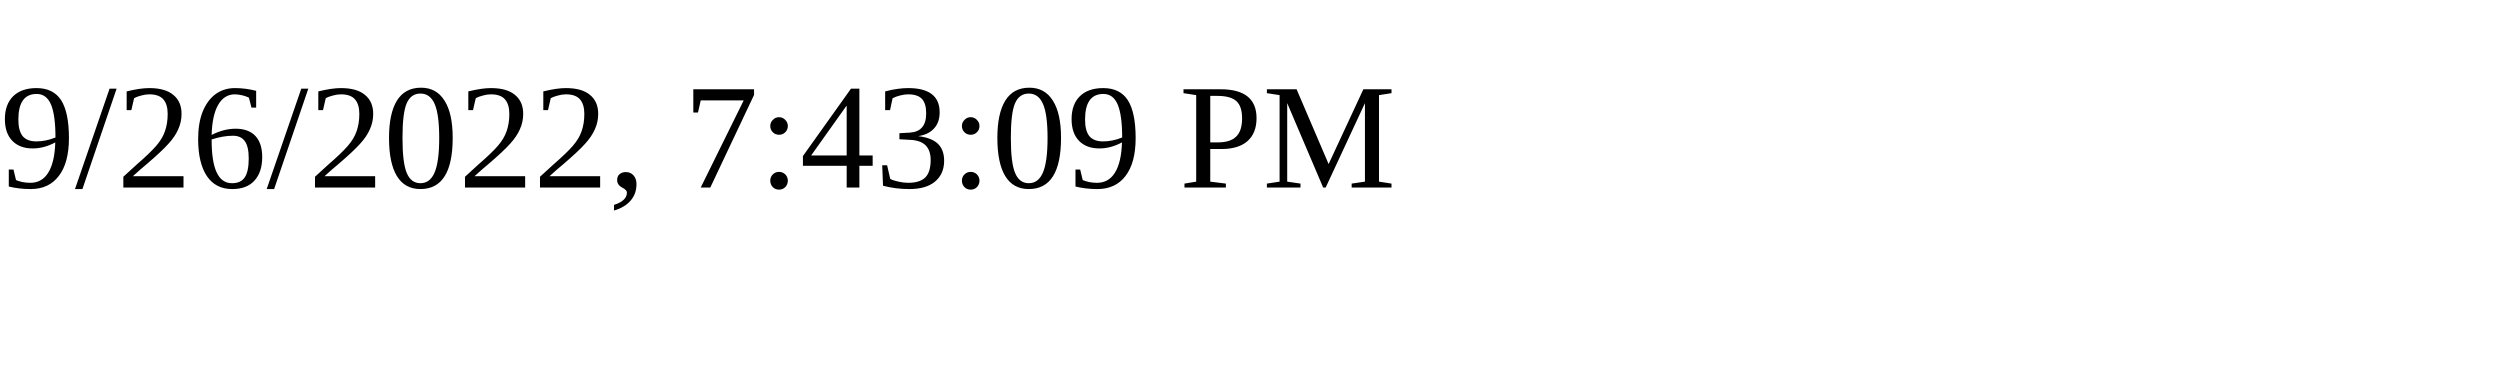
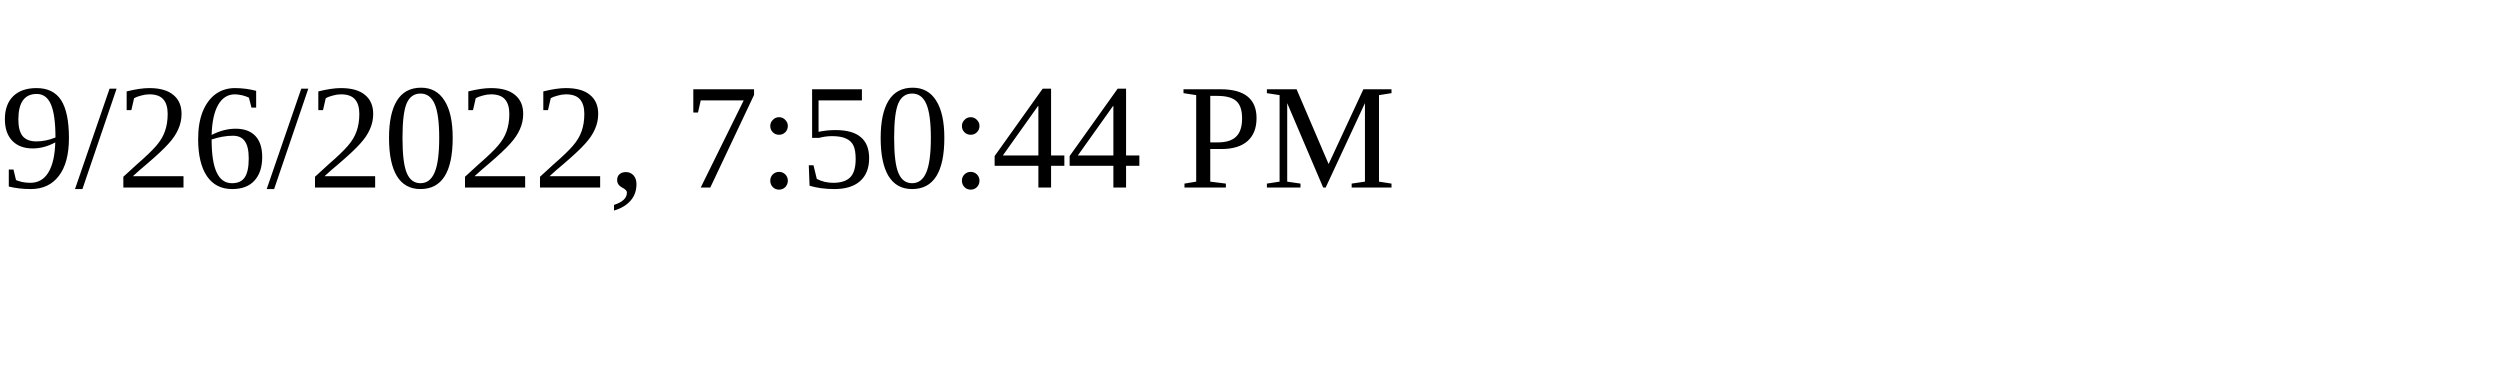
<svg xmlns="http://www.w3.org/2000/svg" height="30" width="200">
-   <text x="0" y="15">9/26/2022, 7:43:09 PM</text>
+   <text x="0" y="15">9/26/2022, 7:50:44 PM</text>
</svg>
